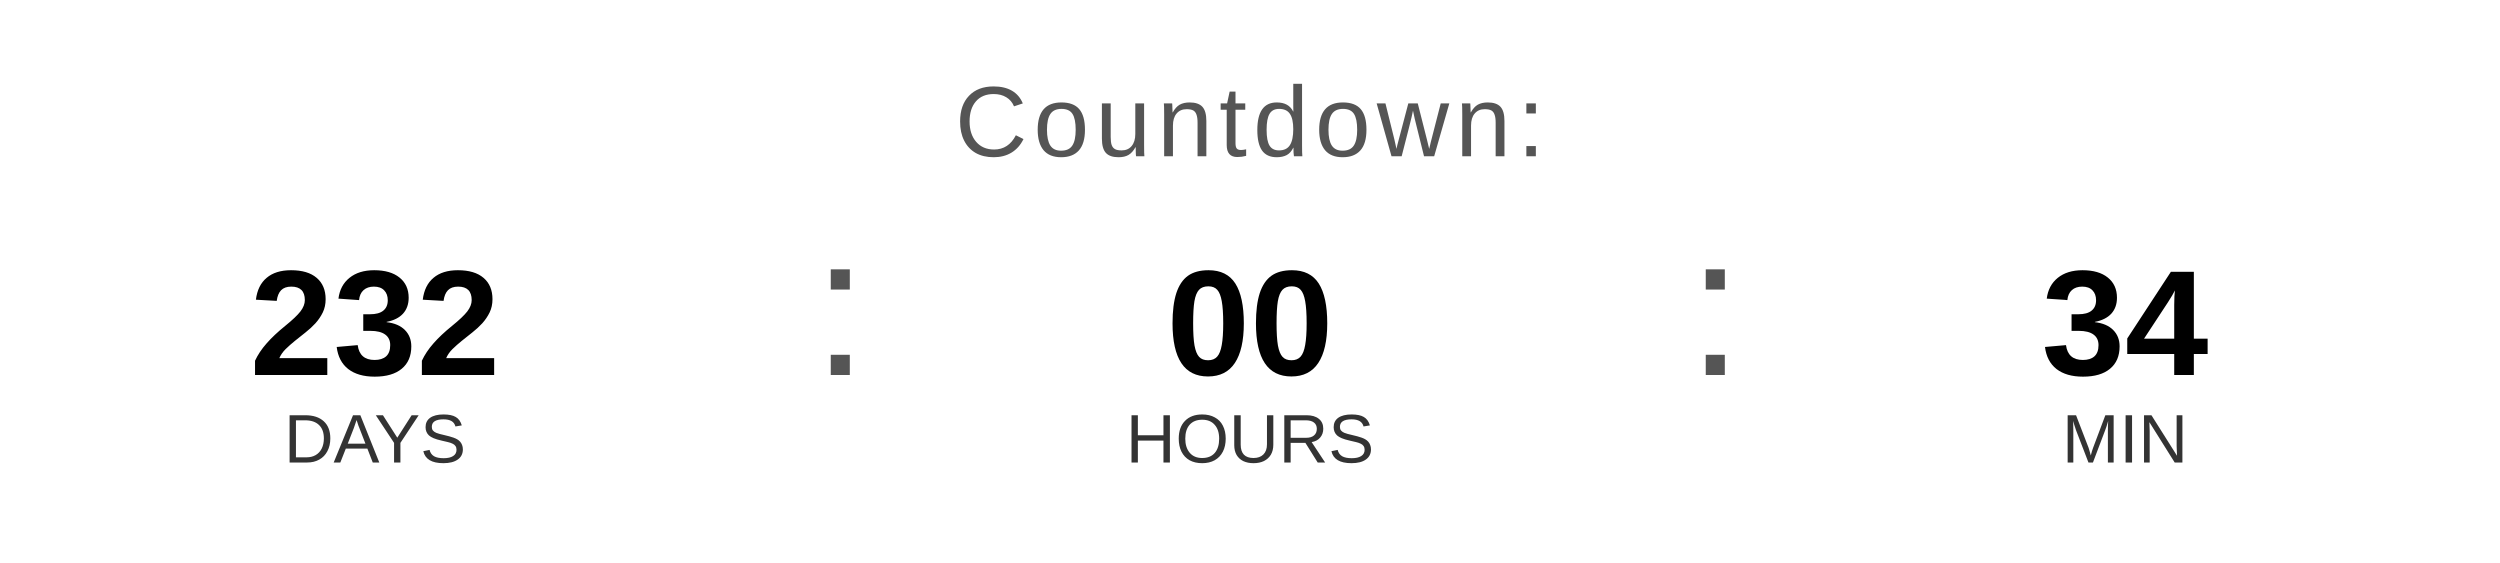
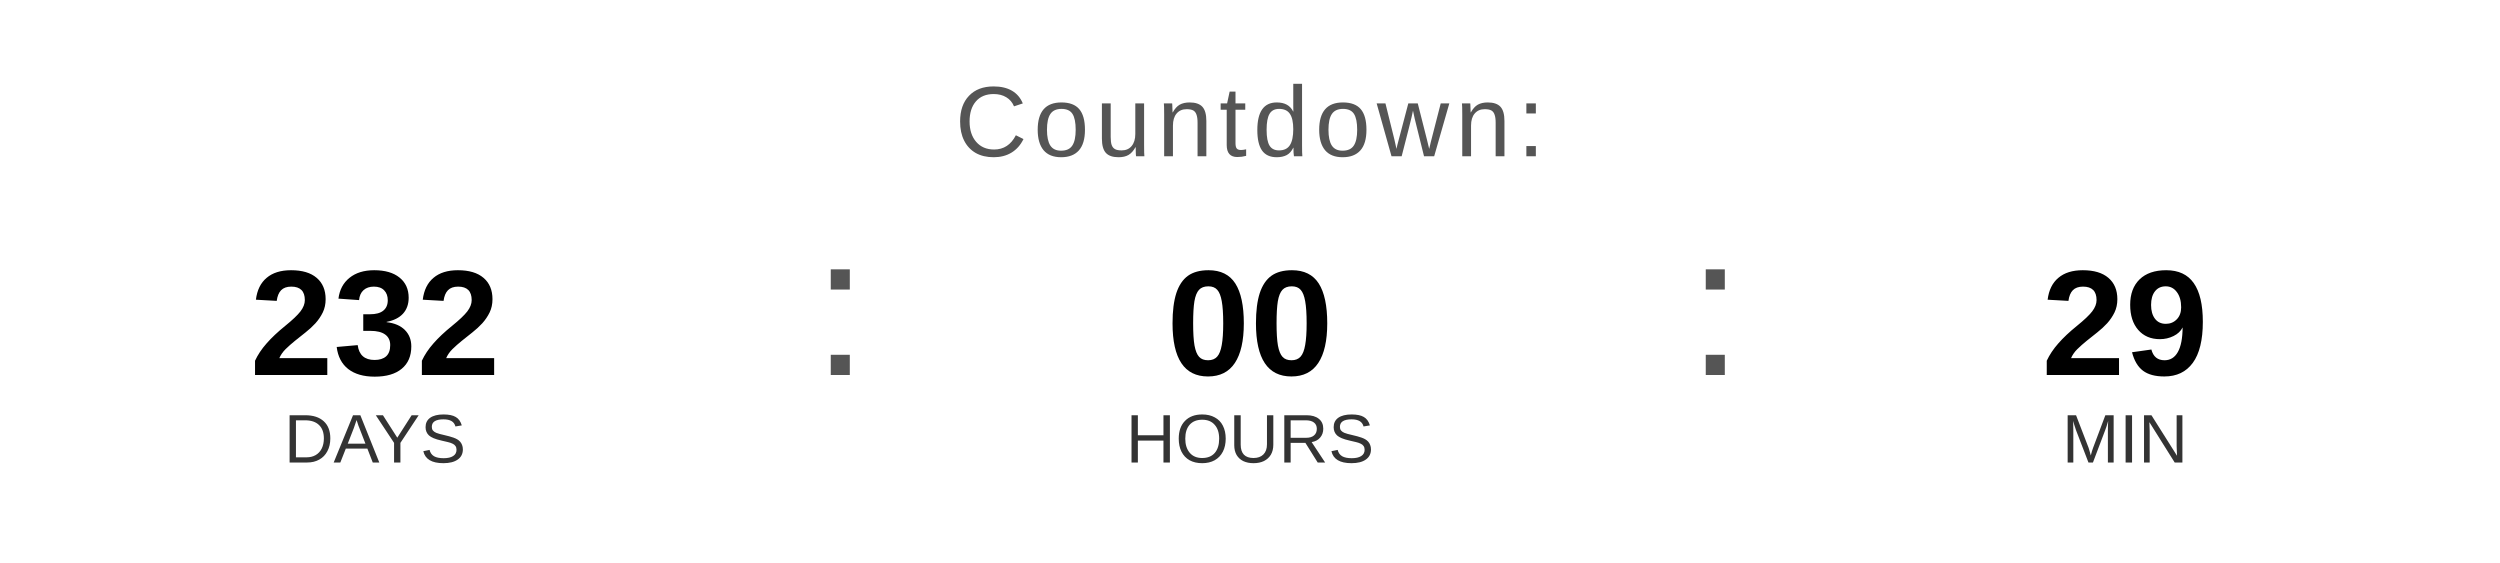
<svg xmlns="http://www.w3.org/2000/svg" width="400" height="90" viewBox="0 0 400 90">
  <text x="200" y="25" font-family="Arial, Helvetica, sans-serif" font-size="16" fill="#555555" text-anchor="middle" letter-spacing="1">
    Countdown:
  </text>
  <text x="60" y="60" font-family="Arial, Helvetica, sans-serif" font-size="24" font-weight="bold" fill="#000000" text-anchor="middle">232</text>
  <text x="60" y="74" font-family="Arial, Helvetica, sans-serif" font-size="11" fill="#333333" text-anchor="middle">DAYS</text>
  <text x="130" y="60" font-family="Arial, sans-serif" font-size="32" fill="#555555">:</text>
  <text x="200" y="60" font-family="Arial, Helvetica, sans-serif" font-size="24" font-weight="bold" fill="#000000" text-anchor="middle">00</text>
  <text x="200" y="74" font-family="Arial, Helvetica, sans-serif" font-size="11" fill="#333333" text-anchor="middle">HOURS</text>
  <text x="270" y="60" font-family="Arial, sans-serif" font-size="32" fill="#555555">:</text>
-   <text x="340" y="60" font-family="Arial, Helvetica, sans-serif" font-size="24" font-weight="bold" fill="#000000" text-anchor="middle">34</text>
+   <text x="340" y="60" font-family="Arial, Helvetica, sans-serif" font-size="24" font-weight="bold" fill="#000000" text-anchor="middle">29</text>
  <text x="340" y="74" font-family="Arial, Helvetica, sans-serif" font-size="11" fill="#333333" text-anchor="middle">MIN</text>
</svg>
